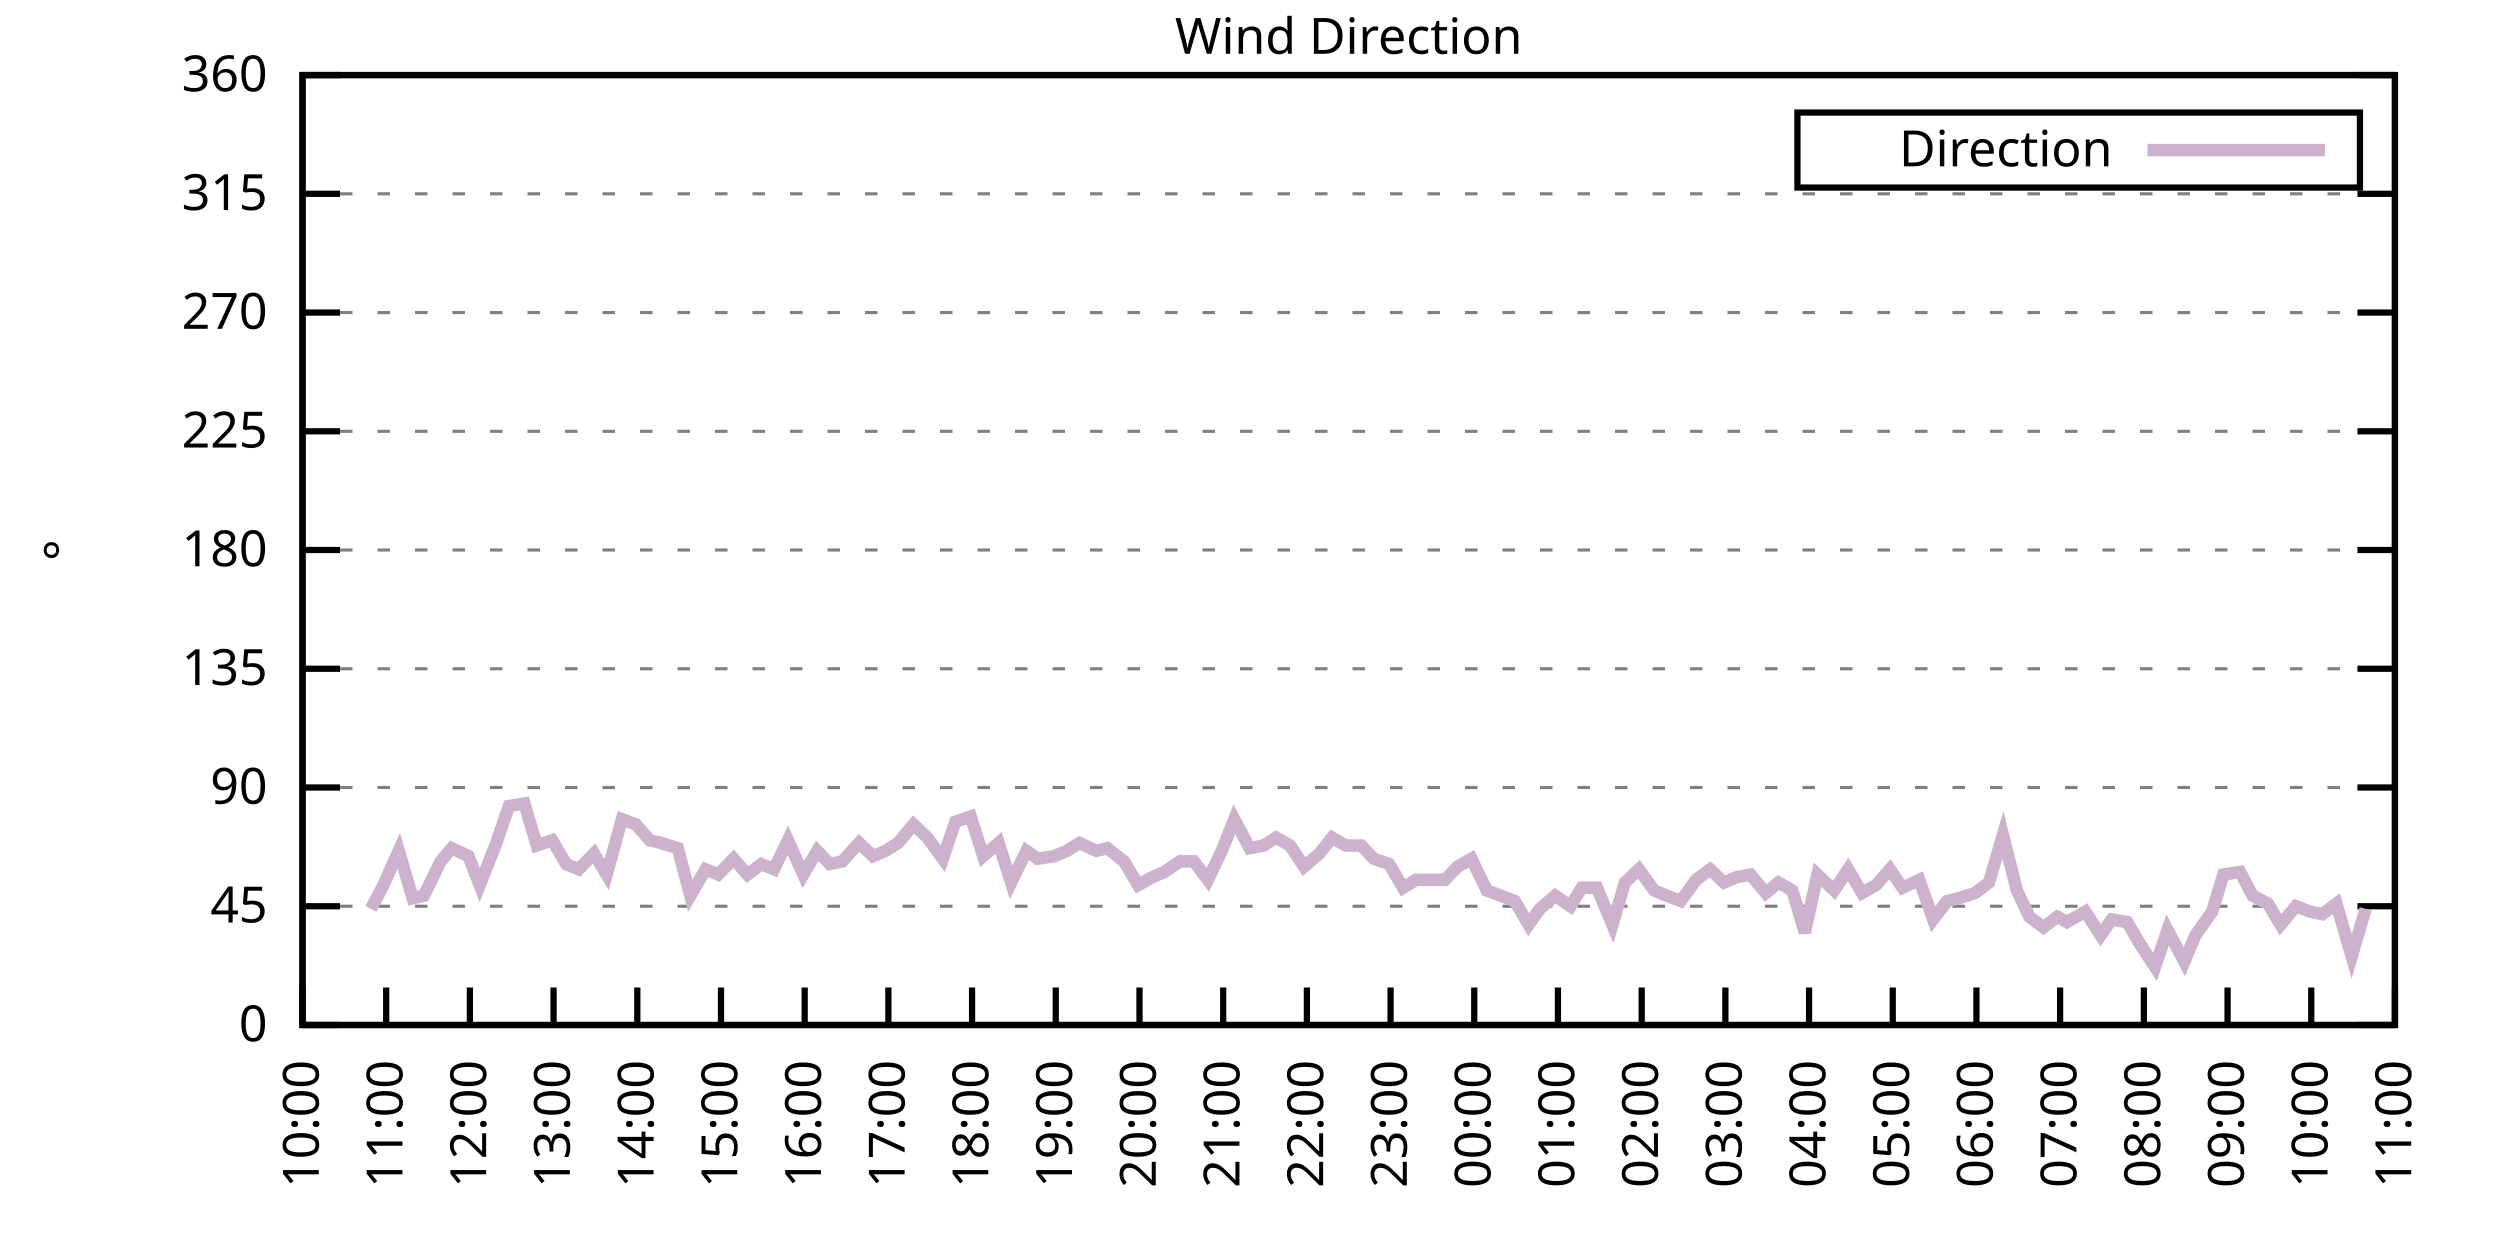
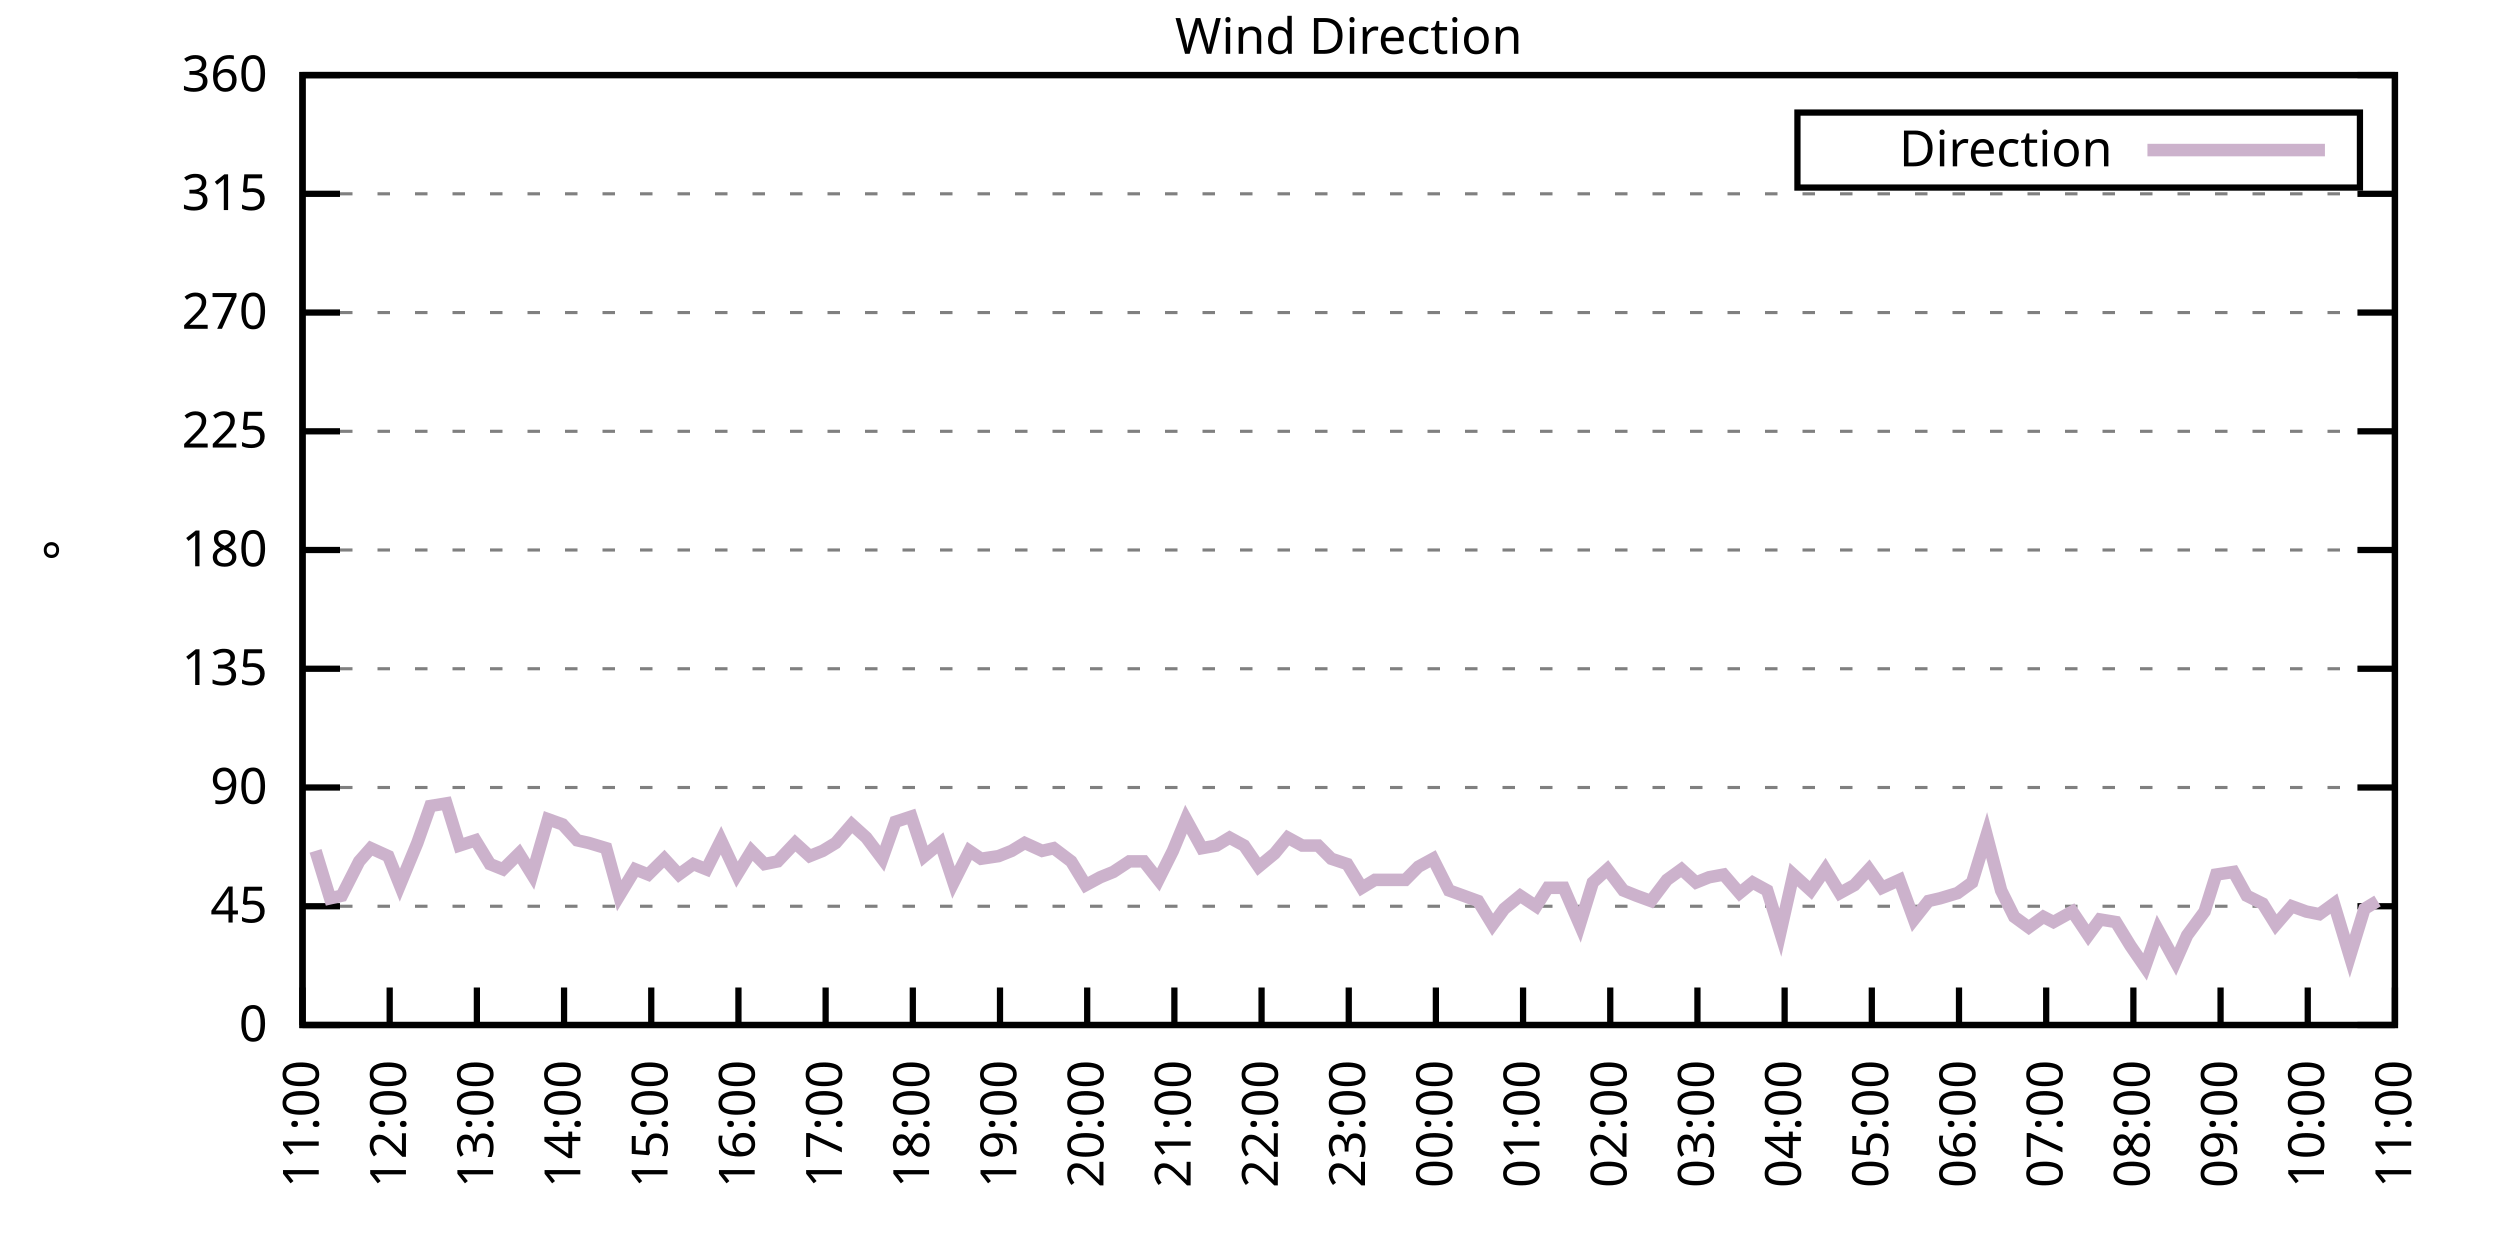
<svg xmlns="http://www.w3.org/2000/svg" xmlns:xlink="http://www.w3.org/1999/xlink" width="400" height="200" viewBox="0 0 400 200">
  <g id="gnuplot_canvas">
    <rect x="0" y="0" width="400" height="200" fill="none" />
    <defs>
      <circle id="gpDot" r="0.5" stroke-width="0.5" stroke="currentColor" />
      <path id="gpPt0" stroke-width="0.333" stroke="currentColor" d="M-1,0 h2 M0,-1 v2" />
      <path id="gpPt1" stroke-width="0.333" stroke="currentColor" d="M-1,-1 L1,1 M1,-1 L-1,1" />
      <path id="gpPt2" stroke-width="0.333" stroke="currentColor" d="M-1,0 L1,0 M0,-1 L0,1 M-1,-1 L1,1 M-1,1 L1,-1" />
      <rect id="gpPt3" stroke-width="0.333" stroke="currentColor" x="-1" y="-1" width="2" height="2" />
      <rect id="gpPt4" stroke-width="0.333" stroke="currentColor" fill="currentColor" x="-1" y="-1" width="2" height="2" />
      <circle id="gpPt5" stroke-width="0.333" stroke="currentColor" cx="0" cy="0" r="1" />
      <use xlink:href="#gpPt5" id="gpPt6" fill="currentColor" stroke="none" />
      <path id="gpPt7" stroke-width="0.333" stroke="currentColor" d="M0,-1.33 L-1.33,0.67 L1.33,0.67 z" />
      <use xlink:href="#gpPt7" id="gpPt8" fill="currentColor" stroke="none" />
      <use xlink:href="#gpPt7" id="gpPt9" stroke="currentColor" transform="rotate(180)" />
      <use xlink:href="#gpPt9" id="gpPt10" fill="currentColor" stroke="none" />
      <use xlink:href="#gpPt3" id="gpPt11" stroke="currentColor" transform="rotate(45)" />
      <use xlink:href="#gpPt11" id="gpPt12" fill="currentColor" stroke="none" />
      <path id="gpPt13" stroke-width="0.333" stroke="currentColor" d="M0,1.330 L1.265,0.411 L0.782,-1.067 L-0.782,-1.076 L-1.265,0.411 z" />
      <use xlink:href="#gpPt13" id="gpPt14" fill="currentColor" stroke="none" />
      <filter id="textbox" filterUnits="objectBoundingBox" x="0" y="0" height="1" width="1">
        <feFlood flood-color="white" flood-opacity="1" result="bgnd" />
        <feComposite in="SourceGraphic" in2="bgnd" operator="atop" />
      </filter>
      <filter id="greybox" filterUnits="objectBoundingBox" x="0" y="0" height="1" width="1">
        <feFlood flood-color="lightgrey" flood-opacity="1" result="grey" />
        <feComposite in="SourceGraphic" in2="grey" operator="atop" />
      </filter>
    </defs>
    <g fill="none" color="white" stroke="currentColor" stroke-width="1.00" stroke-linecap="butt" stroke-linejoin="miter">
</g>
    <g fill="none" color="black" stroke="currentColor" stroke-width="1.00" stroke-linecap="butt" stroke-linejoin="miter">
      <g stroke="none" shape-rendering="crispEdges">
        <polygon fill="rgb(255, 255, 255)" points="48.40,164.00 383.18,164.00 383.18,12.02 48.40,12.02 " />
      </g>
    </g>
    <g fill="none" color="black" stroke="currentColor" stroke-width="1.00" stroke-linecap="butt" stroke-linejoin="miter">
</g>
    <g fill="none" color="black" stroke="black" stroke-width="0.50" stroke-linecap="butt" stroke-linejoin="miter">
</g>
    <g fill="none" color="gray" stroke="currentColor" stroke-width="0.50" stroke-linecap="butt" stroke-linejoin="miter">
      <path stroke="gray" stroke-dasharray="2,4" class="gridline" d="M48.40,164.00 L383.19,164.00  " />
    </g>
    <g fill="none" color="gray" stroke="gray" stroke-width="1.00" stroke-linecap="butt" stroke-linejoin="miter">
</g>
    <g fill="none" color="black" stroke="currentColor" stroke-width="1.00" stroke-linecap="butt" stroke-linejoin="miter">
      <path stroke="black" d="M48.40,164.00 L54.40,164.00 M383.19,164.00 L377.19,164.00  " />
      <g transform="translate(42.80,166.60)" stroke="none" fill="black" font-family="Sans" font-size="8.00" text-anchor="end">
        <text>
          <tspan font-family="Sans"> 0</tspan>
        </text>
      </g>
    </g>
    <g fill="none" color="black" stroke="currentColor" stroke-width="1.00" stroke-linecap="butt" stroke-linejoin="miter">
</g>
    <g fill="none" color="black" stroke="black" stroke-width="0.50" stroke-linecap="butt" stroke-linejoin="miter">
</g>
    <g fill="none" color="gray" stroke="currentColor" stroke-width="0.50" stroke-linecap="butt" stroke-linejoin="miter">
      <path stroke="gray" stroke-dasharray="2,4" class="gridline" d="M48.40,145.00 L383.19,145.00  " />
    </g>
    <g fill="none" color="gray" stroke="gray" stroke-width="1.00" stroke-linecap="butt" stroke-linejoin="miter">
</g>
    <g fill="none" color="black" stroke="currentColor" stroke-width="1.00" stroke-linecap="butt" stroke-linejoin="miter">
      <path stroke="black" d="M48.40,145.00 L54.40,145.00 M383.19,145.00 L377.19,145.00  " />
      <g transform="translate(42.80,147.60)" stroke="none" fill="black" font-family="Sans" font-size="8.00" text-anchor="end">
        <text>
          <tspan font-family="Sans"> 45</tspan>
        </text>
      </g>
    </g>
    <g fill="none" color="black" stroke="currentColor" stroke-width="1.00" stroke-linecap="butt" stroke-linejoin="miter">
</g>
    <g fill="none" color="black" stroke="black" stroke-width="0.50" stroke-linecap="butt" stroke-linejoin="miter">
</g>
    <g fill="none" color="gray" stroke="currentColor" stroke-width="0.50" stroke-linecap="butt" stroke-linejoin="miter">
      <path stroke="gray" stroke-dasharray="2,4" class="gridline" d="M48.40,126.00 L383.19,126.00  " />
    </g>
    <g fill="none" color="gray" stroke="gray" stroke-width="1.00" stroke-linecap="butt" stroke-linejoin="miter">
</g>
    <g fill="none" color="black" stroke="currentColor" stroke-width="1.00" stroke-linecap="butt" stroke-linejoin="miter">
      <path stroke="black" d="M48.40,126.00 L54.40,126.00 M383.19,126.00 L377.19,126.00  " />
      <g transform="translate(42.80,128.60)" stroke="none" fill="black" font-family="Sans" font-size="8.00" text-anchor="end">
        <text>
          <tspan font-family="Sans"> 90</tspan>
        </text>
      </g>
    </g>
    <g fill="none" color="black" stroke="currentColor" stroke-width="1.00" stroke-linecap="butt" stroke-linejoin="miter">
</g>
    <g fill="none" color="black" stroke="black" stroke-width="0.50" stroke-linecap="butt" stroke-linejoin="miter">
</g>
    <g fill="none" color="gray" stroke="currentColor" stroke-width="0.50" stroke-linecap="butt" stroke-linejoin="miter">
      <path stroke="gray" stroke-dasharray="2,4" class="gridline" d="M48.40,107.00 L383.19,107.00  " />
    </g>
    <g fill="none" color="gray" stroke="gray" stroke-width="1.00" stroke-linecap="butt" stroke-linejoin="miter">
</g>
    <g fill="none" color="black" stroke="currentColor" stroke-width="1.00" stroke-linecap="butt" stroke-linejoin="miter">
      <path stroke="black" d="M48.40,107.00 L54.40,107.00 M383.19,107.00 L377.19,107.00  " />
      <g transform="translate(42.80,109.60)" stroke="none" fill="black" font-family="Sans" font-size="8.00" text-anchor="end">
        <text>
          <tspan font-family="Sans"> 135</tspan>
        </text>
      </g>
    </g>
    <g fill="none" color="black" stroke="currentColor" stroke-width="1.00" stroke-linecap="butt" stroke-linejoin="miter">
</g>
    <g fill="none" color="black" stroke="black" stroke-width="0.50" stroke-linecap="butt" stroke-linejoin="miter">
</g>
    <g fill="none" color="gray" stroke="currentColor" stroke-width="0.50" stroke-linecap="butt" stroke-linejoin="miter">
      <path stroke="gray" stroke-dasharray="2,4" class="gridline" d="M48.40,88.00 L383.19,88.00  " />
    </g>
    <g fill="none" color="gray" stroke="gray" stroke-width="1.00" stroke-linecap="butt" stroke-linejoin="miter">
</g>
    <g fill="none" color="black" stroke="currentColor" stroke-width="1.00" stroke-linecap="butt" stroke-linejoin="miter">
      <path stroke="black" d="M48.40,88.00 L54.40,88.00 M383.19,88.00 L377.19,88.00  " />
      <g transform="translate(42.80,90.60)" stroke="none" fill="black" font-family="Sans" font-size="8.00" text-anchor="end">
        <text>
          <tspan font-family="Sans"> 180</tspan>
        </text>
      </g>
    </g>
    <g fill="none" color="black" stroke="currentColor" stroke-width="1.00" stroke-linecap="butt" stroke-linejoin="miter">
</g>
    <g fill="none" color="black" stroke="black" stroke-width="0.50" stroke-linecap="butt" stroke-linejoin="miter">
</g>
    <g fill="none" color="gray" stroke="currentColor" stroke-width="0.50" stroke-linecap="butt" stroke-linejoin="miter">
      <path stroke="gray" stroke-dasharray="2,4" class="gridline" d="M48.40,69.01 L383.19,69.01  " />
    </g>
    <g fill="none" color="gray" stroke="gray" stroke-width="1.00" stroke-linecap="butt" stroke-linejoin="miter">
</g>
    <g fill="none" color="black" stroke="currentColor" stroke-width="1.00" stroke-linecap="butt" stroke-linejoin="miter">
      <path stroke="black" d="M48.40,69.01 L54.40,69.01 M383.19,69.01 L377.19,69.01  " />
      <g transform="translate(42.80,71.61)" stroke="none" fill="black" font-family="Sans" font-size="8.00" text-anchor="end">
        <text>
          <tspan font-family="Sans"> 225</tspan>
        </text>
      </g>
    </g>
    <g fill="none" color="black" stroke="currentColor" stroke-width="1.00" stroke-linecap="butt" stroke-linejoin="miter">
</g>
    <g fill="none" color="black" stroke="black" stroke-width="0.50" stroke-linecap="butt" stroke-linejoin="miter">
</g>
    <g fill="none" color="gray" stroke="currentColor" stroke-width="0.50" stroke-linecap="butt" stroke-linejoin="miter">
      <path stroke="gray" stroke-dasharray="2,4" class="gridline" d="M48.40,50.01 L383.19,50.01  " />
    </g>
    <g fill="none" color="gray" stroke="gray" stroke-width="1.00" stroke-linecap="butt" stroke-linejoin="miter">
</g>
    <g fill="none" color="black" stroke="currentColor" stroke-width="1.00" stroke-linecap="butt" stroke-linejoin="miter">
      <path stroke="black" d="M48.40,50.01 L54.40,50.01 M383.19,50.01 L377.19,50.01  " />
      <g transform="translate(42.80,52.61)" stroke="none" fill="black" font-family="Sans" font-size="8.00" text-anchor="end">
        <text>
          <tspan font-family="Sans"> 270</tspan>
        </text>
      </g>
    </g>
    <g fill="none" color="black" stroke="currentColor" stroke-width="1.00" stroke-linecap="butt" stroke-linejoin="miter">
</g>
    <g fill="none" color="black" stroke="black" stroke-width="0.50" stroke-linecap="butt" stroke-linejoin="miter">
</g>
    <g fill="none" color="gray" stroke="currentColor" stroke-width="0.50" stroke-linecap="butt" stroke-linejoin="miter">
      <path stroke="gray" stroke-dasharray="2,4" class="gridline" d="M48.40,31.01 L383.19,31.01  " />
    </g>
    <g fill="none" color="gray" stroke="gray" stroke-width="1.00" stroke-linecap="butt" stroke-linejoin="miter">
</g>
    <g fill="none" color="black" stroke="currentColor" stroke-width="1.00" stroke-linecap="butt" stroke-linejoin="miter">
      <path stroke="black" d="M48.40,31.01 L54.40,31.01 M383.19,31.01 L377.19,31.01  " />
      <g transform="translate(42.80,33.61)" stroke="none" fill="black" font-family="Sans" font-size="8.00" text-anchor="end">
        <text>
          <tspan font-family="Sans"> 315</tspan>
        </text>
      </g>
    </g>
    <g fill="none" color="black" stroke="currentColor" stroke-width="1.00" stroke-linecap="butt" stroke-linejoin="miter">
</g>
    <g fill="none" color="black" stroke="black" stroke-width="0.50" stroke-linecap="butt" stroke-linejoin="miter">
</g>
    <g fill="none" color="gray" stroke="currentColor" stroke-width="0.50" stroke-linecap="butt" stroke-linejoin="miter">
      <path stroke="gray" stroke-dasharray="2,4" class="gridline" d="M48.40,12.01 L383.19,12.01  " />
    </g>
    <g fill="none" color="gray" stroke="gray" stroke-width="1.00" stroke-linecap="butt" stroke-linejoin="miter">
</g>
    <g fill="none" color="black" stroke="currentColor" stroke-width="1.00" stroke-linecap="butt" stroke-linejoin="miter">
      <path stroke="black" d="M48.40,12.01 L54.40,12.01 M383.19,12.01 L377.19,12.01  " />
      <g transform="translate(42.80,14.61)" stroke="none" fill="black" font-family="Sans" font-size="8.00" text-anchor="end">
        <text>
          <tspan font-family="Sans"> 360</tspan>
        </text>
      </g>
    </g>
    <g fill="none" color="black" stroke="currentColor" stroke-width="1.00" stroke-linecap="butt" stroke-linejoin="miter">
      <path stroke="black" d="M48.40,164.00 L48.40,158.00  " />
      <g transform="translate(51.00,169.60) rotate(270.00)" stroke="none" fill="black" font-family="Sans" font-size="8.00" text-anchor="end">
        <text>
-           <tspan font-family="Sans">10:00</tspan>
-         </text>
-       </g>
-     </g>
-     <g fill="none" color="black" stroke="currentColor" stroke-width="1.00" stroke-linecap="butt" stroke-linejoin="miter">
-       <path stroke="black" d="M61.79,164.00 L61.79,158.00  " />
-       <g transform="translate(64.39,169.60) rotate(270.00)" stroke="none" fill="black" font-family="Sans" font-size="8.00" text-anchor="end">
-         <text>
          <tspan font-family="Sans">11:00</tspan>
        </text>
      </g>
    </g>
    <g fill="none" color="black" stroke="currentColor" stroke-width="1.00" stroke-linecap="butt" stroke-linejoin="miter">
-       <path stroke="black" d="M75.18,164.00 L75.18,158.00  " />
-       <g transform="translate(77.78,169.60) rotate(270.00)" stroke="none" fill="black" font-family="Sans" font-size="8.00" text-anchor="end">
+       <path stroke="black" d="M62.35,164.00 L62.35,158.00  " />
+       <g transform="translate(64.95,169.60) rotate(270.00)" stroke="none" fill="black" font-family="Sans" font-size="8.00" text-anchor="end">
        <text>
          <tspan font-family="Sans">12:00</tspan>
        </text>
      </g>
    </g>
    <g fill="none" color="black" stroke="currentColor" stroke-width="1.00" stroke-linecap="butt" stroke-linejoin="miter">
-       <path stroke="black" d="M88.57,164.00 L88.57,158.00  " />
-       <g transform="translate(91.17,169.60) rotate(270.00)" stroke="none" fill="black" font-family="Sans" font-size="8.00" text-anchor="end">
+       <path stroke="black" d="M76.30,164.00 L76.30,158.00  " />
+       <g transform="translate(78.90,169.60) rotate(270.00)" stroke="none" fill="black" font-family="Sans" font-size="8.00" text-anchor="end">
        <text>
          <tspan font-family="Sans">13:00</tspan>
        </text>
      </g>
    </g>
    <g fill="none" color="black" stroke="currentColor" stroke-width="1.00" stroke-linecap="butt" stroke-linejoin="miter">
-       <path stroke="black" d="M101.97,164.00 L101.97,158.00  " />
-       <g transform="translate(104.57,169.60) rotate(270.00)" stroke="none" fill="black" font-family="Sans" font-size="8.00" text-anchor="end">
+       <path stroke="black" d="M90.25,164.00 L90.25,158.00  " />
+       <g transform="translate(92.85,169.60) rotate(270.00)" stroke="none" fill="black" font-family="Sans" font-size="8.00" text-anchor="end">
        <text>
          <tspan font-family="Sans">14:00</tspan>
        </text>
      </g>
    </g>
    <g fill="none" color="black" stroke="currentColor" stroke-width="1.00" stroke-linecap="butt" stroke-linejoin="miter">
-       <path stroke="black" d="M115.36,164.00 L115.36,158.00  " />
-       <g transform="translate(117.96,169.60) rotate(270.00)" stroke="none" fill="black" font-family="Sans" font-size="8.00" text-anchor="end">
+       <path stroke="black" d="M104.20,164.00 L104.20,158.00  " />
+       <g transform="translate(106.80,169.60) rotate(270.00)" stroke="none" fill="black" font-family="Sans" font-size="8.00" text-anchor="end">
        <text>
          <tspan font-family="Sans">15:00</tspan>
        </text>
      </g>
    </g>
    <g fill="none" color="black" stroke="currentColor" stroke-width="1.00" stroke-linecap="butt" stroke-linejoin="miter">
-       <path stroke="black" d="M128.75,164.00 L128.75,158.00  " />
-       <g transform="translate(131.35,169.60) rotate(270.00)" stroke="none" fill="black" font-family="Sans" font-size="8.00" text-anchor="end">
+       <path stroke="black" d="M118.15,164.00 L118.15,158.00  " />
+       <g transform="translate(120.75,169.60) rotate(270.00)" stroke="none" fill="black" font-family="Sans" font-size="8.00" text-anchor="end">
        <text>
          <tspan font-family="Sans">16:00</tspan>
        </text>
      </g>
    </g>
    <g fill="none" color="black" stroke="currentColor" stroke-width="1.00" stroke-linecap="butt" stroke-linejoin="miter">
-       <path stroke="black" d="M142.14,164.00 L142.14,158.00  " />
-       <g transform="translate(144.74,169.60) rotate(270.00)" stroke="none" fill="black" font-family="Sans" font-size="8.00" text-anchor="end">
+       <path stroke="black" d="M132.10,164.00 L132.10,158.00  " />
+       <g transform="translate(134.70,169.60) rotate(270.00)" stroke="none" fill="black" font-family="Sans" font-size="8.00" text-anchor="end">
        <text>
          <tspan font-family="Sans">17:00</tspan>
        </text>
      </g>
    </g>
    <g fill="none" color="black" stroke="currentColor" stroke-width="1.00" stroke-linecap="butt" stroke-linejoin="miter">
-       <path stroke="black" d="M155.53,164.00 L155.53,158.00  " />
-       <g transform="translate(158.13,169.60) rotate(270.00)" stroke="none" fill="black" font-family="Sans" font-size="8.00" text-anchor="end">
+       <path stroke="black" d="M146.05,164.00 L146.05,158.00  " />
+       <g transform="translate(148.65,169.60) rotate(270.00)" stroke="none" fill="black" font-family="Sans" font-size="8.00" text-anchor="end">
        <text>
          <tspan font-family="Sans">18:00</tspan>
        </text>
      </g>
    </g>
    <g fill="none" color="black" stroke="currentColor" stroke-width="1.00" stroke-linecap="butt" stroke-linejoin="miter">
-       <path stroke="black" d="M168.92,164.00 L168.92,158.00  " />
-       <g transform="translate(171.52,169.60) rotate(270.00)" stroke="none" fill="black" font-family="Sans" font-size="8.00" text-anchor="end">
+       <path stroke="black" d="M160.00,164.00 L160.00,158.00  " />
+       <g transform="translate(162.60,169.60) rotate(270.00)" stroke="none" fill="black" font-family="Sans" font-size="8.00" text-anchor="end">
        <text>
          <tspan font-family="Sans">19:00</tspan>
        </text>
      </g>
    </g>
    <g fill="none" color="black" stroke="currentColor" stroke-width="1.00" stroke-linecap="butt" stroke-linejoin="miter">
-       <path stroke="black" d="M182.32,164.00 L182.32,158.00  " />
-       <g transform="translate(184.92,169.60) rotate(270.00)" stroke="none" fill="black" font-family="Sans" font-size="8.00" text-anchor="end">
+       <path stroke="black" d="M173.95,164.00 L173.95,158.00  " />
+       <g transform="translate(176.55,169.60) rotate(270.00)" stroke="none" fill="black" font-family="Sans" font-size="8.00" text-anchor="end">
        <text>
          <tspan font-family="Sans">20:00</tspan>
        </text>
      </g>
    </g>
    <g fill="none" color="black" stroke="currentColor" stroke-width="1.00" stroke-linecap="butt" stroke-linejoin="miter">
-       <path stroke="black" d="M195.71,164.00 L195.71,158.00  " />
-       <g transform="translate(198.31,169.60) rotate(270.00)" stroke="none" fill="black" font-family="Sans" font-size="8.00" text-anchor="end">
+       <path stroke="black" d="M187.90,164.00 L187.90,158.00  " />
+       <g transform="translate(190.50,169.60) rotate(270.00)" stroke="none" fill="black" font-family="Sans" font-size="8.00" text-anchor="end">
        <text>
          <tspan font-family="Sans">21:00</tspan>
        </text>
      </g>
    </g>
    <g fill="none" color="black" stroke="currentColor" stroke-width="1.00" stroke-linecap="butt" stroke-linejoin="miter">
-       <path stroke="black" d="M209.10,164.00 L209.10,158.00  " />
-       <g transform="translate(211.70,169.60) rotate(270.00)" stroke="none" fill="black" font-family="Sans" font-size="8.00" text-anchor="end">
+       <path stroke="black" d="M201.85,164.00 L201.85,158.00  " />
+       <g transform="translate(204.45,169.60) rotate(270.00)" stroke="none" fill="black" font-family="Sans" font-size="8.00" text-anchor="end">
        <text>
          <tspan font-family="Sans">22:00</tspan>
        </text>
      </g>
    </g>
    <g fill="none" color="black" stroke="currentColor" stroke-width="1.00" stroke-linecap="butt" stroke-linejoin="miter">
-       <path stroke="black" d="M222.49,164.00 L222.49,158.00  " />
-       <g transform="translate(225.09,169.60) rotate(270.00)" stroke="none" fill="black" font-family="Sans" font-size="8.00" text-anchor="end">
+       <path stroke="black" d="M215.80,164.00 L215.80,158.00  " />
+       <g transform="translate(218.40,169.60) rotate(270.00)" stroke="none" fill="black" font-family="Sans" font-size="8.00" text-anchor="end">
        <text>
          <tspan font-family="Sans">23:00</tspan>
        </text>
      </g>
    </g>
    <g fill="none" color="black" stroke="currentColor" stroke-width="1.00" stroke-linecap="butt" stroke-linejoin="miter">
-       <path stroke="black" d="M235.88,164.00 L235.88,158.00  " />
-       <g transform="translate(238.48,169.60) rotate(270.00)" stroke="none" fill="black" font-family="Sans" font-size="8.00" text-anchor="end">
+       <path stroke="black" d="M229.74,164.00 L229.74,158.00  " />
+       <g transform="translate(232.34,169.60) rotate(270.00)" stroke="none" fill="black" font-family="Sans" font-size="8.00" text-anchor="end">
        <text>
          <tspan font-family="Sans">00:00</tspan>
        </text>
      </g>
    </g>
    <g fill="none" color="black" stroke="currentColor" stroke-width="1.00" stroke-linecap="butt" stroke-linejoin="miter">
-       <path stroke="black" d="M249.27,164.00 L249.27,158.00  " />
-       <g transform="translate(251.87,169.60) rotate(270.00)" stroke="none" fill="black" font-family="Sans" font-size="8.00" text-anchor="end">
+       <path stroke="black" d="M243.69,164.00 L243.69,158.00  " />
+       <g transform="translate(246.29,169.60) rotate(270.00)" stroke="none" fill="black" font-family="Sans" font-size="8.00" text-anchor="end">
        <text>
          <tspan font-family="Sans">01:00</tspan>
        </text>
      </g>
    </g>
    <g fill="none" color="black" stroke="currentColor" stroke-width="1.00" stroke-linecap="butt" stroke-linejoin="miter">
-       <path stroke="black" d="M262.67,164.00 L262.67,158.00  " />
-       <g transform="translate(265.27,169.60) rotate(270.00)" stroke="none" fill="black" font-family="Sans" font-size="8.00" text-anchor="end">
+       <path stroke="black" d="M257.64,164.00 L257.64,158.00  " />
+       <g transform="translate(260.24,169.60) rotate(270.00)" stroke="none" fill="black" font-family="Sans" font-size="8.00" text-anchor="end">
        <text>
          <tspan font-family="Sans">02:00</tspan>
        </text>
      </g>
    </g>
    <g fill="none" color="black" stroke="currentColor" stroke-width="1.00" stroke-linecap="butt" stroke-linejoin="miter">
-       <path stroke="black" d="M276.06,164.00 L276.06,158.00  " />
-       <g transform="translate(278.66,169.60) rotate(270.00)" stroke="none" fill="black" font-family="Sans" font-size="8.00" text-anchor="end">
+       <path stroke="black" d="M271.59,164.00 L271.59,158.00  " />
+       <g transform="translate(274.19,169.60) rotate(270.00)" stroke="none" fill="black" font-family="Sans" font-size="8.00" text-anchor="end">
        <text>
          <tspan font-family="Sans">03:00</tspan>
        </text>
      </g>
    </g>
    <g fill="none" color="black" stroke="currentColor" stroke-width="1.00" stroke-linecap="butt" stroke-linejoin="miter">
-       <path stroke="black" d="M289.45,164.00 L289.45,158.00  " />
-       <g transform="translate(292.05,169.60) rotate(270.00)" stroke="none" fill="black" font-family="Sans" font-size="8.00" text-anchor="end">
+       <path stroke="black" d="M285.54,164.00 L285.54,158.00  " />
+       <g transform="translate(288.14,169.60) rotate(270.00)" stroke="none" fill="black" font-family="Sans" font-size="8.00" text-anchor="end">
        <text>
          <tspan font-family="Sans">04:00</tspan>
        </text>
      </g>
    </g>
    <g fill="none" color="black" stroke="currentColor" stroke-width="1.00" stroke-linecap="butt" stroke-linejoin="miter">
-       <path stroke="black" d="M302.84,164.00 L302.84,158.00  " />
-       <g transform="translate(305.44,169.60) rotate(270.00)" stroke="none" fill="black" font-family="Sans" font-size="8.00" text-anchor="end">
+       <path stroke="black" d="M299.49,164.00 L299.49,158.00  " />
+       <g transform="translate(302.09,169.60) rotate(270.00)" stroke="none" fill="black" font-family="Sans" font-size="8.00" text-anchor="end">
        <text>
          <tspan font-family="Sans">05:00</tspan>
        </text>
      </g>
    </g>
    <g fill="none" color="black" stroke="currentColor" stroke-width="1.00" stroke-linecap="butt" stroke-linejoin="miter">
-       <path stroke="black" d="M316.23,164.00 L316.23,158.00  " />
-       <g transform="translate(318.83,169.60) rotate(270.00)" stroke="none" fill="black" font-family="Sans" font-size="8.00" text-anchor="end">
+       <path stroke="black" d="M313.44,164.00 L313.44,158.00  " />
+       <g transform="translate(316.04,169.60) rotate(270.00)" stroke="none" fill="black" font-family="Sans" font-size="8.00" text-anchor="end">
        <text>
          <tspan font-family="Sans">06:00</tspan>
        </text>
      </g>
    </g>
    <g fill="none" color="black" stroke="currentColor" stroke-width="1.00" stroke-linecap="butt" stroke-linejoin="miter">
-       <path stroke="black" d="M329.62,164.00 L329.62,158.00  " />
-       <g transform="translate(332.22,169.60) rotate(270.00)" stroke="none" fill="black" font-family="Sans" font-size="8.00" text-anchor="end">
+       <path stroke="black" d="M327.39,164.00 L327.39,158.00  " />
+       <g transform="translate(329.99,169.60) rotate(270.00)" stroke="none" fill="black" font-family="Sans" font-size="8.00" text-anchor="end">
        <text>
          <tspan font-family="Sans">07:00</tspan>
        </text>
      </g>
    </g>
    <g fill="none" color="black" stroke="currentColor" stroke-width="1.00" stroke-linecap="butt" stroke-linejoin="miter">
-       <path stroke="black" d="M343.02,164.00 L343.02,158.00  " />
-       <g transform="translate(345.62,169.60) rotate(270.00)" stroke="none" fill="black" font-family="Sans" font-size="8.00" text-anchor="end">
+       <path stroke="black" d="M341.34,164.00 L341.34,158.00  " />
+       <g transform="translate(343.94,169.60) rotate(270.00)" stroke="none" fill="black" font-family="Sans" font-size="8.00" text-anchor="end">
        <text>
          <tspan font-family="Sans">08:00</tspan>
        </text>
      </g>
    </g>
    <g fill="none" color="black" stroke="currentColor" stroke-width="1.00" stroke-linecap="butt" stroke-linejoin="miter">
-       <path stroke="black" d="M356.41,164.00 L356.41,158.00  " />
-       <g transform="translate(359.01,169.60) rotate(270.00)" stroke="none" fill="black" font-family="Sans" font-size="8.00" text-anchor="end">
+       <path stroke="black" d="M355.29,164.00 L355.29,158.00  " />
+       <g transform="translate(357.89,169.60) rotate(270.00)" stroke="none" fill="black" font-family="Sans" font-size="8.00" text-anchor="end">
        <text>
          <tspan font-family="Sans">09:00</tspan>
        </text>
      </g>
    </g>
    <g fill="none" color="black" stroke="currentColor" stroke-width="1.00" stroke-linecap="butt" stroke-linejoin="miter">
-       <path stroke="black" d="M369.80,164.00 L369.80,158.00  " />
-       <g transform="translate(372.40,169.60) rotate(270.00)" stroke="none" fill="black" font-family="Sans" font-size="8.00" text-anchor="end">
+       <path stroke="black" d="M369.24,164.00 L369.24,158.00  " />
+       <g transform="translate(371.84,169.60) rotate(270.00)" stroke="none" fill="black" font-family="Sans" font-size="8.00" text-anchor="end">
        <text>
          <tspan font-family="Sans">10:00</tspan>
        </text>
      </g>
    </g>
    <g fill="none" color="black" stroke="currentColor" stroke-width="1.00" stroke-linecap="butt" stroke-linejoin="miter">
      <path stroke="black" d="M383.19,164.00 L383.19,158.00  " />
      <g transform="translate(385.79,169.60) rotate(270.00)" stroke="none" fill="black" font-family="Sans" font-size="8.00" text-anchor="end">
        <text>
          <tspan font-family="Sans">11:00</tspan>
        </text>
      </g>
    </g>
    <g fill="none" color="black" stroke="currentColor" stroke-width="1.00" stroke-linecap="butt" stroke-linejoin="miter">
</g>
    <g fill="none" color="black" stroke="currentColor" stroke-width="1.00" stroke-linecap="butt" stroke-linejoin="miter">
      <path stroke="black" d="M48.40,12.01 L48.40,164.00 L383.19,164.00 L383.19,12.01 L48.40,12.01 Z  " />
    </g>
    <g fill="none" color="black" stroke="currentColor" stroke-width="1.00" stroke-linecap="butt" stroke-linejoin="miter">
</g>
    <g fill="none" color="black" stroke="currentColor" stroke-width="1.00" stroke-linecap="butt" stroke-linejoin="miter">
      <path stroke="black" d="M287.59,30.01 L287.59,18.01 L377.59,18.01 L377.59,30.01 L287.59,30.01 Z  " />
    </g>
    <g id="Wind_direction_plot_1">
      <g fill="none" color="white" stroke="black" stroke-width="2.00" stroke-linecap="butt" stroke-linejoin="miter">
</g>
      <g fill="none" color="black" stroke="currentColor" stroke-width="2.00" stroke-linecap="butt" stroke-linejoin="miter">
        <g transform="translate(337.99,26.61)" stroke="none" fill="black" font-family="Sans" font-size="8.00" text-anchor="end">
          <text>
            <tspan font-family="Sans">Direction</tspan>
          </text>
        </g>
      </g>
      <g fill="none" color="black" stroke="currentColor" stroke-width="2.00" stroke-linecap="butt" stroke-linejoin="miter">
-         <path stroke="rgb(204, 178, 204)" d="M343.59,24.01 L371.99,24.01 M59.34,145.42 L61.35,141.62 L63.80,136.14 L66.03,143.73 L67.82,143.31 L70.50,137.82   L72.28,135.71 L74.96,136.98 L76.75,141.62 L79.42,134.87 L81.43,128.96 L83.89,128.54 L85.90,135.29 L88.35,134.45   L90.58,138.25 L92.59,139.09 L95.05,136.56 L97.06,139.93 L99.51,131.07 L101.74,131.91 L103.98,134.45 L105.76,134.87   L108.44,135.71 L110.45,143.31 L112.90,139.09 L114.91,139.93 L117.37,137.40 L119.60,139.93 L121.83,138.25 L123.84,139.09   L126.07,134.45 L128.53,139.93 L130.76,136.14 L132.77,138.25 L134.78,137.82 L137.45,134.87 L139.69,136.98 L141.69,136.14   L143.70,134.87 L146.16,131.91 L148.39,134.02 L150.85,137.40 L152.85,131.49 L155.31,130.65 L157.32,136.98 L159.77,134.87   L161.78,141.20 L164.24,136.14 L166.02,137.40 L168.70,136.98 L170.71,136.14 L172.72,134.87 L175.40,136.14 L177.18,135.71   L179.86,137.82 L182.09,141.62 L184.32,140.36 L186.33,139.51 L188.79,137.82 L191.02,137.82 L193.25,140.78 L195.48,136.14   L197.49,131.07 L199.95,135.71 L202.18,135.29 L204.19,134.02 L206.42,135.29 L208.65,138.67 L211.11,136.56 L213.12,134.02   L215.35,135.29 L217.80,135.29 L219.81,137.40 L222.27,138.25 L224.50,142.05 L226.51,140.78 L228.96,140.78 L231.20,140.78   L233.20,138.67 L235.44,137.40 L237.89,142.47 L240.12,143.31 L242.36,144.16 L244.59,147.96 L246.37,145.42 L248.83,143.31   L251.28,145.00 L253.07,142.05 L255.52,142.05 L257.98,147.96 L259.99,141.20 L262.22,139.09 L264.67,142.47 L266.68,143.31   L268.92,144.16 L271.37,140.78 L273.60,139.09 L275.83,141.20 L277.84,140.36 L280.07,139.93 L282.53,142.89 L284.54,141.20   L286.77,142.47 L288.78,149.22 L290.79,139.93 L293.47,142.47 L295.70,139.09 L297.93,142.89 L300.16,141.62 L302.39,139.09   L304.40,142.05 L307.08,140.78 L309.31,147.11 L311.54,144.16 L313.33,143.73 L316.01,142.89 L318.24,141.20 L320.47,133.60   L322.70,142.47 L324.71,146.69 L326.95,148.38 L329.18,146.69 L330.74,147.53 L333.64,145.85 L336.10,149.65 L337.88,147.11   L340.34,147.53 L342.57,151.33 L344.80,154.71 L346.81,148.80 L349.49,153.87 L351.27,149.65 L353.95,145.85 L355.74,139.93   L358.42,139.51 L360.42,143.31 L362.88,144.58 L364.89,147.96 L367.34,145.00 L369.58,145.85 L371.58,146.27 L373.82,144.58   L376.27,153.02 L378.50,145.42  " />
+         <path stroke="rgb(204, 178, 204)" d="M343.59,24.01 L371.99,24.01 M50.49,136.14 L52.82,143.73 L54.68,143.31 L57.47,137.82 L59.33,135.71 L62.12,136.98   L63.98,141.62 L66.77,134.87 L68.86,128.96 L71.42,128.54 L73.51,135.29 L76.07,134.45 L78.39,138.25 L80.48,139.09   L83.04,136.56 L85.13,139.93 L87.69,131.07 L90.02,131.91 L92.34,134.45 L94.20,134.87 L96.99,135.71 L99.08,143.31   L101.64,139.09 L103.73,139.93 L106.29,137.40 L108.62,139.93 L110.94,138.25 L113.03,139.09 L115.36,134.45 L117.92,139.93   L120.24,136.14 L122.33,138.25 L124.43,137.82 L127.22,134.87 L129.54,136.98 L131.63,136.14 L133.72,134.87 L136.28,131.91   L138.61,134.02 L141.16,137.40 L143.26,131.49 L145.81,130.65 L147.91,136.98 L150.46,134.87 L152.56,141.20 L155.11,136.14   L156.97,137.40 L159.76,136.98 L161.86,136.14 L163.95,134.87 L166.74,136.14 L168.60,135.71 L171.39,137.82 L173.71,141.62   L176.04,140.36 L178.13,139.51 L180.69,137.82 L183.01,137.82 L185.34,140.78 L187.66,136.14 L189.76,131.07 L192.31,135.71   L194.64,135.29 L196.73,134.02 L199.06,135.29 L201.38,138.67 L203.94,136.56 L206.03,134.02 L208.36,135.29 L210.91,135.29   L213.01,137.40 L215.56,138.25 L217.89,142.05 L219.98,140.78 L222.54,140.78 L224.86,140.78 L226.95,138.67 L229.28,137.40   L231.84,142.47 L234.16,143.31 L236.49,144.16 L238.81,147.96 L240.67,145.42 L243.23,143.31 L245.79,145.00 L247.65,142.05   L250.20,142.05 L252.76,147.96 L254.85,141.20 L257.18,139.09 L259.74,142.47 L261.83,143.31 L264.15,144.16 L266.71,140.78   L269.04,139.09 L271.36,141.20 L273.45,140.36 L275.78,139.93 L278.34,142.89 L280.43,141.20 L282.75,142.47 L284.85,149.22   L286.94,139.93 L289.73,142.47 L292.05,139.09 L294.38,142.89 L296.70,141.62 L299.03,139.09 L301.12,142.05 L303.91,140.78   L306.23,147.11 L308.56,144.16 L310.42,143.73 L313.21,142.89 L315.53,141.20 L317.86,133.60 L320.18,142.47 L322.28,146.69   L324.60,148.38 L326.93,146.69 L328.55,147.53 L331.58,145.85 L334.13,149.65 L335.99,147.11 L338.55,147.53 L340.88,151.33   L343.20,154.71 L345.29,148.80 L348.08,153.87 L349.94,149.65 L352.73,145.85 L354.59,139.93 L357.38,139.51 L359.48,143.31   L362.03,144.58 L364.13,147.96 L366.68,145.00 L369.01,145.85 L371.10,146.27 L373.43,144.58 L375.98,153.02 L378.31,145.42   L380.40,144.16  " />
      </g>
    </g>
    <g fill="none" color="black" stroke="currentColor" stroke-width="2.00" stroke-linecap="butt" stroke-linejoin="miter">
</g>
    <g fill="none" color="black" stroke="black" stroke-width="1.00" stroke-linecap="butt" stroke-linejoin="miter">
</g>
    <g fill="none" color="black" stroke="currentColor" stroke-width="1.00" stroke-linecap="butt" stroke-linejoin="miter">
      <path stroke="black" d="M48.40,12.01 L48.40,164.00 L383.19,164.00 L383.19,12.01 L48.40,12.01 Z  " />
      <g transform="translate(12.80,88.01) rotate(270.00)" stroke="none" fill="black" font-family="Sans" font-size="8.00" text-anchor="middle">
        <text>
          <tspan font-family="Sans">°</tspan>
        </text>
      </g>
    </g>
    <g fill="none" color="black" stroke="currentColor" stroke-width="1.00" stroke-linecap="butt" stroke-linejoin="miter">
</g>
    <g fill="none" color="black" stroke="currentColor" stroke-width="1.00" stroke-linecap="butt" stroke-linejoin="miter">
      <g transform="translate(215.79,8.61)" stroke="none" fill="black" font-family="Sans" font-size="8.00" text-anchor="middle">
        <text>
          <tspan font-family="Sans">Wind Direction</tspan>
        </text>
      </g>
    </g>
    <g fill="none" color="black" stroke="currentColor" stroke-width="1.00" stroke-linecap="butt" stroke-linejoin="miter">
</g>
  </g>
</svg>
